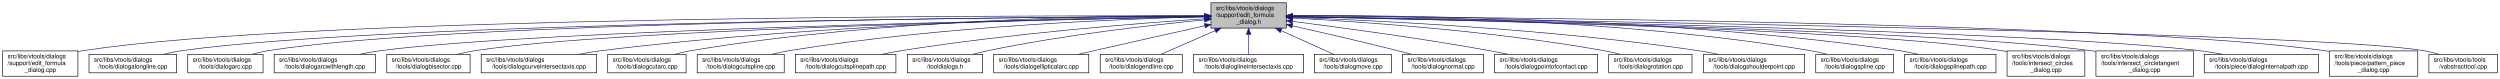
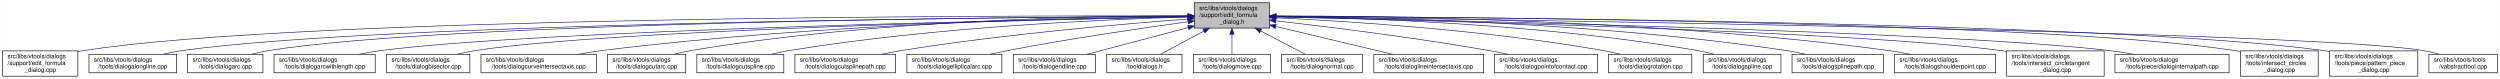
- <svg xmlns="http://www.w3.org/2000/svg" xmlns:xlink="http://www.w3.org/1999/xlink" width="4051pt" height="128pt" viewBox="0.00 0.00 4050.50 128.00">
+ <svg xmlns="http://www.w3.org/2000/svg" xmlns:xlink="http://www.w3.org/1999/xlink" width="4053pt" height="128pt" viewBox="0.00 0.00 4052.50 128.00">
  <g id="graph0" class="graph" transform="scale(1 1) rotate(0) translate(4 124)">
-     <polygon fill="white" stroke="transparent" points="-4,4 -4,-124 4046.5,-124 4046.5,4 -4,4" />
+     <polygon fill="white" stroke="transparent" points="-4,4 -4,-124 4048.5,-124 4048.5,4 -4,4" />
    <g id="node1" class="node">
      <g id="a_node1">
        <a xlink:title=" ">
-           <polygon fill="#bfbfbf" stroke="black" points="1958,-78.5 1958,-119.5 2080,-119.5 2080,-78.5 1958,-78.5" />
-           <text text-anchor="start" x="1966" y="-107.5" font-family="Helvetica,sans-Serif" font-size="10.00">src/libs/vtools/dialogs</text>
-           <text text-anchor="start" x="1966" y="-96.5" font-family="Helvetica,sans-Serif" font-size="10.00">/support/edit_formula</text>
-           <text text-anchor="middle" x="2019" y="-85.5" font-family="Helvetica,sans-Serif" font-size="10.00">_dialog.h</text>
+           <polygon fill="#bfbfbf" stroke="black" points="1932,-78.5 1932,-119.5 2054,-119.5 2054,-78.5 1932,-78.5" />
+           <text text-anchor="start" x="1940" y="-107.5" font-family="Helvetica,sans-Serif" font-size="10.00">src/libs/vtools/dialogs</text>
+           <text text-anchor="start" x="1940" y="-96.5" font-family="Helvetica,sans-Serif" font-size="10.00">/support/edit_formula</text>
+           <text text-anchor="middle" x="1993" y="-85.5" font-family="Helvetica,sans-Serif" font-size="10.00">_dialog.h</text>
        </a>
      </g>
    </g>
    <g id="node2" class="node">
      <g id="a_node2">
        <a xlink:href="../../d7/d8d/edit__formula__dialog_8cpp.html" target="_top" xlink:title=" ">
          <polygon fill="white" stroke="black" points="0,-0.5 0,-41.5 122,-41.5 122,-0.5 0,-0.5" />
          <text text-anchor="start" x="8" y="-29.5" font-family="Helvetica,sans-Serif" font-size="10.00">src/libs/vtools/dialogs</text>
          <text text-anchor="start" x="8" y="-18.5" font-family="Helvetica,sans-Serif" font-size="10.00">/support/edit_formula</text>
          <text text-anchor="middle" x="61" y="-7.5" font-family="Helvetica,sans-Serif" font-size="10.00">_dialog.cpp</text>
        </a>
      </g>
    </g>
    <g id="edge1" class="edge">
-       <path fill="none" stroke="midnightblue" d="M1947.44,-98.25C1647.55,-98.94 490.88,-97.85 131,-42 128.13,-41.55 125.21,-41.03 122.27,-40.44" />
-       <polygon fill="midnightblue" stroke="midnightblue" points="1947.76,-101.75 1957.75,-98.23 1947.74,-94.75 1947.76,-101.75" />
+       <path fill="none" stroke="midnightblue" d="M1921.44,-98.22C1624.13,-98.75 485.52,-97.1 131,-42 128.13,-41.55 125.21,-41.03 122.27,-40.44" />
+       <polygon fill="midnightblue" stroke="midnightblue" points="1921.66,-101.72 1931.66,-98.2 1921.65,-94.72 1921.66,-101.72" />
    </g>
    <g id="node3" class="node">
      <g id="a_node3">
        <a xlink:href="../../d6/d5d/dialogalongline_8cpp.html" target="_top" xlink:title=" ">
          <polygon fill="white" stroke="black" points="140,-6 140,-36 282,-36 282,-6 140,-6" />
          <text text-anchor="start" x="148" y="-24" font-family="Helvetica,sans-Serif" font-size="10.00">src/libs/vtools/dialogs</text>
          <text text-anchor="middle" x="211" y="-13" font-family="Helvetica,sans-Serif" font-size="10.00">/tools/dialogalongline.cpp</text>
        </a>
      </g>
    </g>
    <g id="edge2" class="edge">
-       <path fill="none" stroke="midnightblue" d="M1947.53,-97.71C1664.11,-96.24 618.78,-87.75 291,-42 280.93,-40.59 270.3,-38.43 260.18,-36.04" />
-       <polygon fill="midnightblue" stroke="midnightblue" points="1947.67,-101.21 1957.69,-97.76 1947.7,-94.21 1947.67,-101.21" />
+       <path fill="none" stroke="midnightblue" d="M1921.67,-97.67C1641.15,-96.05 613.48,-87.09 291,-42 280.93,-40.59 270.3,-38.43 260.18,-36.03" />
+       <polygon fill="midnightblue" stroke="midnightblue" points="1921.7,-101.17 1931.72,-97.72 1921.74,-94.17 1921.7,-101.17" />
    </g>
    <g id="node4" class="node">
      <g id="a_node4">
        <a xlink:href="../../d1/d37/dialogarc_8cpp.html" target="_top" xlink:title=" ">
          <polygon fill="white" stroke="black" points="300,-6 300,-36 422,-36 422,-6 300,-6" />
          <text text-anchor="start" x="308" y="-24" font-family="Helvetica,sans-Serif" font-size="10.00">src/libs/vtools/dialogs</text>
          <text text-anchor="middle" x="361" y="-13" font-family="Helvetica,sans-Serif" font-size="10.00">/tools/dialogarc.cpp</text>
        </a>
      </g>
    </g>
    <g id="edge3" class="edge">
-       <path fill="none" stroke="midnightblue" d="M1947.98,-97.79C1679.89,-96.62 729.45,-89.18 431,-42 422.14,-40.6 412.8,-38.44 403.95,-36.04" />
-       <polygon fill="midnightblue" stroke="midnightblue" points="1947.97,-101.29 1957.98,-97.83 1948,-94.29 1947.97,-101.29" />
+       <path fill="none" stroke="midnightblue" d="M1921.41,-97.73C1655.36,-96.39 723.91,-88.39 431,-42 422.14,-40.6 412.81,-38.43 403.95,-36.04" />
+       <polygon fill="midnightblue" stroke="midnightblue" points="1921.7,-101.24 1931.71,-97.78 1921.73,-94.24 1921.7,-101.24" />
    </g>
    <g id="node5" class="node">
      <g id="a_node5">
        <a xlink:href="../../d2/d29/dialogarcwithlength_8cpp.html" target="_top" xlink:title=" ">
          <polygon fill="white" stroke="black" points="440,-6 440,-36 604,-36 604,-6 440,-6" />
          <text text-anchor="start" x="448" y="-24" font-family="Helvetica,sans-Serif" font-size="10.00">src/libs/vtools/dialogs</text>
          <text text-anchor="middle" x="522" y="-13" font-family="Helvetica,sans-Serif" font-size="10.00">/tools/dialogarcwithlength.cpp</text>
        </a>
      </g>
    </g>
    <g id="edge4" class="edge">
-       <path fill="none" stroke="midnightblue" d="M1947.27,-96.82C1698.7,-92.46 875.15,-75.76 613,-42 601.77,-40.55 589.88,-38.4 578.52,-36.04" />
-       <polygon fill="midnightblue" stroke="midnightblue" points="1947.56,-100.32 1957.62,-97 1947.68,-93.32 1947.56,-100.32" />
+       <path fill="none" stroke="midnightblue" d="M1921.76,-96.76C1676.79,-92.26 870,-75.19 613,-42 601.77,-40.55 589.88,-38.4 578.52,-36.03" />
+       <polygon fill="midnightblue" stroke="midnightblue" points="1921.9,-100.27 1931.97,-96.95 1922.03,-93.27 1921.9,-100.27" />
    </g>
    <g id="node6" class="node">
      <g id="a_node6">
        <a xlink:href="../../da/dfa/dialogbisector_8cpp.html" target="_top" xlink:title=" ">
          <polygon fill="white" stroke="black" points="622.5,-6 622.5,-36 757.5,-36 757.5,-6 622.5,-6" />
          <text text-anchor="start" x="630.5" y="-24" font-family="Helvetica,sans-Serif" font-size="10.00">src/libs/vtools/dialogs</text>
          <text text-anchor="middle" x="690" y="-13" font-family="Helvetica,sans-Serif" font-size="10.00">/tools/dialogbisector.cpp</text>
        </a>
      </g>
    </g>
    <g id="edge5" class="edge">
-       <path fill="none" stroke="midnightblue" d="M1947.36,-96.8C1716.91,-92.63 996.3,-77.04 766,-42 756.56,-40.56 746.6,-38.42 737.11,-36.06" />
-       <polygon fill="midnightblue" stroke="midnightblue" points="1947.58,-100.3 1957.64,-96.98 1947.7,-93.31 1947.58,-100.3" />
+       <path fill="none" stroke="midnightblue" d="M1921.68,-96.73C1694.74,-92.37 991.13,-76.36 766,-42 756.56,-40.56 746.6,-38.41 737.11,-36.05" />
+       <polygon fill="midnightblue" stroke="midnightblue" points="1921.73,-100.23 1931.8,-96.92 1921.87,-93.23 1921.73,-100.23" />
    </g>
    <g id="node7" class="node">
      <g id="a_node7">
        <a xlink:href="../../dd/d39/dialogcurveintersectaxis_8cpp.html" target="_top" xlink:title=" ">
          <polygon fill="white" stroke="black" points="775.5,-6 775.5,-36 962.5,-36 962.5,-6 775.5,-6" />
          <text text-anchor="start" x="783.5" y="-24" font-family="Helvetica,sans-Serif" font-size="10.00">src/libs/vtools/dialogs</text>
          <text text-anchor="middle" x="869" y="-13" font-family="Helvetica,sans-Serif" font-size="10.00">/tools/dialogcurveintersectaxis.cpp</text>
        </a>
      </g>
    </g>
    <g id="edge6" class="edge">
-       <path fill="none" stroke="midnightblue" d="M1947.84,-97.63C1778.12,-96 1336.47,-87.37 971,-42 958.73,-40.48 945.73,-38.34 933.26,-36.02" />
-       <polygon fill="midnightblue" stroke="midnightblue" points="1947.87,-101.13 1957.9,-97.72 1947.93,-94.13 1947.87,-101.13" />
+       <path fill="none" stroke="midnightblue" d="M1921.84,-97.49C1755.06,-95.57 1326.14,-86.33 971,-42 958.73,-40.47 945.73,-38.33 933.26,-36.01" />
+       <polygon fill="midnightblue" stroke="midnightblue" points="1921.93,-101 1931.97,-97.61 1922.01,-94 1921.93,-101" />
    </g>
    <g id="node8" class="node">
      <g id="a_node8">
        <a xlink:href="../../d9/d90/dialogcutarc_8cpp.html" target="_top" xlink:title=" ">
          <polygon fill="white" stroke="black" points="980.5,-6 980.5,-36 1107.5,-36 1107.5,-6 980.5,-6" />
          <text text-anchor="start" x="988.5" y="-24" font-family="Helvetica,sans-Serif" font-size="10.00">src/libs/vtools/dialogs</text>
          <text text-anchor="middle" x="1044" y="-13" font-family="Helvetica,sans-Serif" font-size="10.00">/tools/dialogcutarc.cpp</text>
        </a>
      </g>
    </g>
    <g id="edge7" class="edge">
-       <path fill="none" stroke="midnightblue" d="M1947.78,-98.61C1794.51,-98.84 1422.44,-93.48 1116,-42 1107.17,-40.52 1097.87,-38.38 1089,-36.05" />
-       <polygon fill="midnightblue" stroke="midnightblue" points="1948.01,-102.11 1958,-98.59 1947.99,-95.11 1948.01,-102.11" />
+       <path fill="none" stroke="midnightblue" d="M1921.89,-98.43C1771.85,-98.24 1412.32,-92.06 1116,-42 1107.17,-40.51 1097.87,-38.37 1089,-36.04" />
+       <polygon fill="midnightblue" stroke="midnightblue" points="1921.89,-101.93 1931.9,-98.43 1921.9,-94.93 1921.89,-101.93" />
    </g>
    <g id="node9" class="node">
      <g id="a_node9">
        <a xlink:href="../../d3/d2e/dialogcutspline_8cpp.html" target="_top" xlink:title=" ">
          <polygon fill="white" stroke="black" points="1125.5,-6 1125.5,-36 1266.5,-36 1266.5,-6 1125.5,-6" />
          <text text-anchor="start" x="1133.5" y="-24" font-family="Helvetica,sans-Serif" font-size="10.00">src/libs/vtools/dialogs</text>
          <text text-anchor="middle" x="1196" y="-13" font-family="Helvetica,sans-Serif" font-size="10.00">/tools/dialogcutspline.cpp</text>
        </a>
      </g>
    </g>
    <g id="edge8" class="edge">
-       <path fill="none" stroke="midnightblue" d="M1947.76,-96.73C1814.72,-93.44 1519.84,-81.9 1275,-42 1265.5,-40.45 1255.48,-38.32 1245.88,-36.01" />
-       <polygon fill="midnightblue" stroke="midnightblue" points="1947.74,-100.23 1957.82,-96.97 1947.91,-93.23 1947.74,-100.23" />
+       <path fill="none" stroke="midnightblue" d="M1921.39,-96.44C1791.68,-92.73 1509.54,-80.55 1275,-42 1265.65,-40.46 1255.78,-38.36 1246.3,-36.09" />
+       <polygon fill="midnightblue" stroke="midnightblue" points="1921.49,-99.95 1931.59,-96.72 1921.69,-92.95 1921.49,-99.95" />
    </g>
    <g id="node10" class="node">
      <g id="a_node10">
        <a xlink:href="../../df/d30/dialogcutsplinepath_8cpp.html" target="_top" xlink:title=" ">
          <polygon fill="white" stroke="black" points="1284.5,-6 1284.5,-36 1447.5,-36 1447.5,-6 1284.5,-6" />
          <text text-anchor="start" x="1292.5" y="-24" font-family="Helvetica,sans-Serif" font-size="10.00">src/libs/vtools/dialogs</text>
          <text text-anchor="middle" x="1366" y="-13" font-family="Helvetica,sans-Serif" font-size="10.00">/tools/dialogcutsplinepath.cpp</text>
        </a>
      </g>
    </g>
    <g id="edge9" class="edge">
-       <path fill="none" stroke="midnightblue" d="M1947.96,-93.6C1841,-86.37 1632.42,-69.92 1457,-42 1446.62,-40.35 1435.64,-38.24 1425.04,-36.03" />
-       <polygon fill="midnightblue" stroke="midnightblue" points="1947.78,-97.09 1957.99,-94.27 1948.25,-90.11 1947.78,-97.09" />
+       <path fill="none" stroke="midnightblue" d="M1921.63,-93.11C1818.59,-85.46 1622.37,-68.72 1457,-42 1446.78,-40.35 1435.98,-38.27 1425.54,-36.09" />
+       <polygon fill="midnightblue" stroke="midnightblue" points="1921.38,-96.6 1931.61,-93.84 1921.9,-89.62 1921.38,-96.6" />
    </g>
    <g id="node11" class="node">
      <g id="a_node11">
-         <a xlink:href="../../df/ded/tooldialogs_8h.html" target="_top" xlink:title=" ">
-           <polygon fill="white" stroke="black" points="1466,-6 1466,-36 1588,-36 1588,-6 1466,-6" />
+         <a xlink:href="../../d9/d68/dialogellipticalarc_8cpp.html" target="_top" xlink:title=" ">
+           <polygon fill="white" stroke="black" points="1466,-6 1466,-36 1620,-36 1620,-6 1466,-6" />
          <text text-anchor="start" x="1474" y="-24" font-family="Helvetica,sans-Serif" font-size="10.00">src/libs/vtools/dialogs</text>
-           <text text-anchor="middle" x="1527" y="-13" font-family="Helvetica,sans-Serif" font-size="10.00">/tooldialogs.h</text>
+           <text text-anchor="middle" x="1543" y="-13" font-family="Helvetica,sans-Serif" font-size="10.00">/tools/dialogellipticalarc.cpp</text>
        </a>
      </g>
    </g>
    <g id="edge10" class="edge">
-       <path fill="none" stroke="midnightblue" d="M1947.75,-91.76C1863.42,-83.63 1719.03,-67.39 1597,-42 1589.08,-40.35 1580.75,-38.28 1572.7,-36.09" />
-       <polygon fill="midnightblue" stroke="midnightblue" points="1947.44,-95.24 1957.73,-92.71 1948.11,-88.27 1947.44,-95.24" />
+       <path fill="none" stroke="midnightblue" d="M1921.81,-88.68C1848.24,-78.66 1730.18,-61.52 1629,-42 1619.82,-40.23 1610.13,-38.17 1600.7,-36.05" />
+       <polygon fill="midnightblue" stroke="midnightblue" points="1921.51,-92.17 1931.89,-90.04 1922.45,-85.23 1921.51,-92.17" />
    </g>
    <g id="node12" class="node">
      <g id="a_node12">
-         <a xlink:href="../../d9/d68/dialogellipticalarc_8cpp.html" target="_top" xlink:title=" ">
-           <polygon fill="white" stroke="black" points="1606,-6 1606,-36 1760,-36 1760,-6 1606,-6" />
-           <text text-anchor="start" x="1614" y="-24" font-family="Helvetica,sans-Serif" font-size="10.00">src/libs/vtools/dialogs</text>
-           <text text-anchor="middle" x="1683" y="-13" font-family="Helvetica,sans-Serif" font-size="10.00">/tools/dialogellipticalarc.cpp</text>
+         <a xlink:href="../../d3/d15/dialogendline_8cpp.html" target="_top" xlink:title=" ">
+           <polygon fill="white" stroke="black" points="1638.5,-6 1638.5,-36 1771.5,-36 1771.5,-6 1638.5,-6" />
+           <text text-anchor="start" x="1646.5" y="-24" font-family="Helvetica,sans-Serif" font-size="10.00">src/libs/vtools/dialogs</text>
+           <text text-anchor="middle" x="1705" y="-13" font-family="Helvetica,sans-Serif" font-size="10.00">/tools/dialogendline.cpp</text>
        </a>
      </g>
    </g>
    <g id="edge11" class="edge">
-       <path fill="none" stroke="midnightblue" d="M1947.77,-82.21C1897.73,-71.07 1829.24,-55.75 1769,-42 1760.63,-40.09 1751.81,-38.06 1743.13,-36.05" />
-       <polygon fill="midnightblue" stroke="midnightblue" points="1947.32,-85.69 1957.84,-84.45 1948.84,-78.86 1947.32,-85.69" />
+       <path fill="none" stroke="midnightblue" d="M1922.02,-79.27C1871.37,-65.9 1804.34,-48.21 1758.24,-36.05" />
+       <polygon fill="midnightblue" stroke="midnightblue" points="1921.36,-82.71 1931.92,-81.88 1923.15,-75.95 1921.36,-82.71" />
    </g>
    <g id="node13" class="node">
      <g id="a_node13">
-         <a xlink:href="../../d3/d15/dialogendline_8cpp.html" target="_top" xlink:title=" ">
-           <polygon fill="white" stroke="black" points="1778.5,-6 1778.5,-36 1911.5,-36 1911.5,-6 1778.5,-6" />
-           <text text-anchor="start" x="1786.5" y="-24" font-family="Helvetica,sans-Serif" font-size="10.00">src/libs/vtools/dialogs</text>
-           <text text-anchor="middle" x="1845" y="-13" font-family="Helvetica,sans-Serif" font-size="10.00">/tools/dialogendline.cpp</text>
+         <a xlink:href="../../df/ded/tooldialogs_8h.html" target="_top" xlink:title=" ">
+           <polygon fill="white" stroke="black" points="1790,-6 1790,-36 1912,-36 1912,-6 1790,-6" />
+           <text text-anchor="start" x="1798" y="-24" font-family="Helvetica,sans-Serif" font-size="10.00">src/libs/vtools/dialogs</text>
+           <text text-anchor="middle" x="1851" y="-13" font-family="Helvetica,sans-Serif" font-size="10.00">/tooldialogs.h</text>
        </a>
      </g>
    </g>
    <g id="edge12" class="edge">
-       <path fill="none" stroke="midnightblue" d="M1964.7,-74.28C1936.02,-61.76 1901.79,-46.81 1877.3,-36.11" />
-       <polygon fill="midnightblue" stroke="midnightblue" points="1963.63,-77.63 1974.19,-78.43 1966.43,-71.22 1963.63,-77.63" />
+       <path fill="none" stroke="midnightblue" d="M1947.49,-73.64C1924.42,-61.3 1897.21,-46.73 1877.58,-36.23" />
+       <polygon fill="midnightblue" stroke="midnightblue" points="1945.96,-76.8 1956.43,-78.43 1949.27,-70.62 1945.96,-76.8" />
    </g>
    <g id="node14" class="node">
      <g id="a_node14">
-         <a xlink:href="../../de/d3c/dialoglineintersectaxis_8cpp.html" target="_top" xlink:title=" ">
-           <polygon fill="white" stroke="black" points="1930,-6 1930,-36 2108,-36 2108,-6 1930,-6" />
-           <text text-anchor="start" x="1938" y="-24" font-family="Helvetica,sans-Serif" font-size="10.00">src/libs/vtools/dialogs</text>
-           <text text-anchor="middle" x="2019" y="-13" font-family="Helvetica,sans-Serif" font-size="10.00">/tools/dialoglineintersectaxis.cpp</text>
+         <a xlink:href="../../d2/d51/dialogmove_8cpp.html" target="_top" xlink:title=" ">
+           <polygon fill="white" stroke="black" points="1930.5,-6 1930.5,-36 2055.5,-36 2055.5,-6 1930.5,-6" />
+           <text text-anchor="start" x="1938.5" y="-24" font-family="Helvetica,sans-Serif" font-size="10.00">src/libs/vtools/dialogs</text>
+           <text text-anchor="middle" x="1993" y="-13" font-family="Helvetica,sans-Serif" font-size="10.00">/tools/dialogmove.cpp</text>
        </a>
      </g>
    </g>
    <g id="edge13" class="edge">
-       <path fill="none" stroke="midnightblue" d="M2019,-68.28C2019,-57.25 2019,-45.25 2019,-36.23" />
-       <polygon fill="midnightblue" stroke="midnightblue" points="2015.5,-68.43 2019,-78.43 2022.5,-68.43 2015.5,-68.43" />
+       <path fill="none" stroke="midnightblue" d="M1993,-68.28C1993,-57.25 1993,-45.25 1993,-36.23" />
+       <polygon fill="midnightblue" stroke="midnightblue" points="1989.5,-68.43 1993,-78.43 1996.5,-68.43 1989.5,-68.43" />
    </g>
    <g id="node15" class="node">
      <g id="a_node15">
-         <a xlink:href="../../d2/d51/dialogmove_8cpp.html" target="_top" xlink:title=" ">
-           <polygon fill="white" stroke="black" points="2125.5,-6 2125.5,-36 2250.5,-36 2250.5,-6 2125.5,-6" />
-           <text text-anchor="start" x="2133.5" y="-24" font-family="Helvetica,sans-Serif" font-size="10.00">src/libs/vtools/dialogs</text>
-           <text text-anchor="middle" x="2188" y="-13" font-family="Helvetica,sans-Serif" font-size="10.00">/tools/dialogmove.cpp</text>
+         <a xlink:href="../../da/df4/dialognormal_8cpp.html" target="_top" xlink:title=" ">
+           <polygon fill="white" stroke="black" points="2073.5,-6 2073.5,-36 2204.5,-36 2204.5,-6 2073.5,-6" />
+           <text text-anchor="start" x="2081.5" y="-24" font-family="Helvetica,sans-Serif" font-size="10.00">src/libs/vtools/dialogs</text>
+           <text text-anchor="middle" x="2139" y="-13" font-family="Helvetica,sans-Serif" font-size="10.00">/tools/dialognormal.cpp</text>
        </a>
      </g>
    </g>
    <g id="edge14" class="edge">
-       <path fill="none" stroke="midnightblue" d="M2071.74,-74.28C2099.6,-61.76 2132.84,-46.81 2156.63,-36.11" />
-       <polygon fill="midnightblue" stroke="midnightblue" points="2070.21,-71.13 2062.52,-78.43 2073.08,-77.52 2070.21,-71.13" />
+       <path fill="none" stroke="midnightblue" d="M2039.48,-73.81C2063.26,-61.43 2091.4,-46.78 2111.67,-36.23" />
+       <polygon fill="midnightblue" stroke="midnightblue" points="2037.85,-70.71 2030.6,-78.43 2041.08,-76.92 2037.85,-70.71" />
    </g>
    <g id="node16" class="node">
      <g id="a_node16">
-         <a xlink:href="../../da/df4/dialognormal_8cpp.html" target="_top" xlink:title=" ">
-           <polygon fill="white" stroke="black" points="2268.5,-6 2268.5,-36 2399.5,-36 2399.5,-6 2268.5,-6" />
-           <text text-anchor="start" x="2276.5" y="-24" font-family="Helvetica,sans-Serif" font-size="10.00">src/libs/vtools/dialogs</text>
-           <text text-anchor="middle" x="2334" y="-13" font-family="Helvetica,sans-Serif" font-size="10.00">/tools/dialognormal.cpp</text>
+         <a xlink:href="../../de/d3c/dialoglineintersectaxis_8cpp.html" target="_top" xlink:title=" ">
+           <polygon fill="white" stroke="black" points="2223,-6 2223,-36 2401,-36 2401,-6 2223,-6" />
+           <text text-anchor="start" x="2231" y="-24" font-family="Helvetica,sans-Serif" font-size="10.00">src/libs/vtools/dialogs</text>
+           <text text-anchor="middle" x="2312" y="-13" font-family="Helvetica,sans-Serif" font-size="10.00">/tools/dialoglineintersectaxis.cpp</text>
        </a>
      </g>
    </g>
    <g id="edge15" class="edge">
-       <path fill="none" stroke="midnightblue" d="M2090.05,-82.19C2138.13,-71.32 2203.02,-56.32 2260,-42 2267.49,-40.12 2275.38,-38.06 2283.11,-36.01" />
-       <polygon fill="midnightblue" stroke="midnightblue" points="2089.04,-78.83 2080.06,-84.44 2090.58,-85.66 2089.04,-78.83" />
+       <path fill="none" stroke="midnightblue" d="M2064.13,-81.05C2121.04,-67.5 2199.87,-48.71 2253.23,-36" />
+       <polygon fill="midnightblue" stroke="midnightblue" points="2063.05,-77.71 2054.13,-83.44 2064.67,-84.52 2063.05,-77.71" />
    </g>
    <g id="node17" class="node">
      <g id="a_node17">
        <a xlink:href="../../d9/df4/dialogpointofcontact_8cpp.html" target="_top" xlink:title=" ">
-           <polygon fill="white" stroke="black" points="2417.5,-6 2417.5,-36 2584.5,-36 2584.5,-6 2417.5,-6" />
-           <text text-anchor="start" x="2425.5" y="-24" font-family="Helvetica,sans-Serif" font-size="10.00">src/libs/vtools/dialogs</text>
-           <text text-anchor="middle" x="2501" y="-13" font-family="Helvetica,sans-Serif" font-size="10.00">/tools/dialogpointofcontact.cpp</text>
+           <polygon fill="white" stroke="black" points="2418.5,-6 2418.5,-36 2585.5,-36 2585.5,-6 2418.5,-6" />
+           <text text-anchor="start" x="2426.5" y="-24" font-family="Helvetica,sans-Serif" font-size="10.00">src/libs/vtools/dialogs</text>
+           <text text-anchor="middle" x="2502" y="-13" font-family="Helvetica,sans-Serif" font-size="10.00">/tools/dialogpointofcontact.cpp</text>
        </a>
      </g>
    </g>
    <g id="edge16" class="edge">
-       <path fill="none" stroke="midnightblue" d="M2090.26,-89.32C2168.63,-79.41 2298.19,-61.97 2409,-42 2418.81,-40.23 2429.17,-38.17 2439.26,-36.06" />
-       <polygon fill="midnightblue" stroke="midnightblue" points="2089.5,-85.89 2080.01,-90.61 2090.37,-92.83 2089.5,-85.89" />
+       <path fill="none" stroke="midnightblue" d="M2064.11,-90.22C2147.33,-80.7 2289.14,-63.22 2410,-42 2419.98,-40.25 2430.52,-38.17 2440.77,-36.03" />
+       <polygon fill="midnightblue" stroke="midnightblue" points="2063.55,-86.76 2054.01,-91.37 2064.34,-93.71 2063.55,-86.76" />
    </g>
    <g id="node18" class="node">
      <g id="a_node18">
        <a xlink:href="../../dc/d64/dialogrotation_8cpp.html" target="_top" xlink:title=" ">
-           <polygon fill="white" stroke="black" points="2602.5,-6 2602.5,-36 2737.5,-36 2737.5,-6 2602.5,-6" />
-           <text text-anchor="start" x="2610.5" y="-24" font-family="Helvetica,sans-Serif" font-size="10.00">src/libs/vtools/dialogs</text>
-           <text text-anchor="middle" x="2670" y="-13" font-family="Helvetica,sans-Serif" font-size="10.00">/tools/dialogrotation.cpp</text>
+           <polygon fill="white" stroke="black" points="2603.5,-6 2603.5,-36 2738.5,-36 2738.5,-6 2603.5,-6" />
+           <text text-anchor="start" x="2611.5" y="-24" font-family="Helvetica,sans-Serif" font-size="10.00">src/libs/vtools/dialogs</text>
+           <text text-anchor="middle" x="2671" y="-13" font-family="Helvetica,sans-Serif" font-size="10.00">/tools/dialogrotation.cpp</text>
        </a>
      </g>
    </g>
    <g id="edge17" class="edge">
-       <path fill="none" stroke="midnightblue" d="M2090.53,-94.72C2199.77,-88.89 2414.43,-74.16 2594,-42 2602.86,-40.41 2612.21,-38.31 2621.2,-36.07" />
-       <polygon fill="midnightblue" stroke="midnightblue" points="2090.09,-91.24 2080.29,-95.26 2090.46,-98.23 2090.09,-91.24" />
+       <path fill="none" stroke="midnightblue" d="M2064.38,-95.16C2177.61,-89.81 2405.06,-75.59 2595,-42 2604,-40.41 2613.5,-38.28 2622.61,-36" />
+       <polygon fill="midnightblue" stroke="midnightblue" points="2063.94,-91.68 2054.11,-95.64 2064.26,-98.67 2063.94,-91.68" />
    </g>
    <g id="node19" class="node">
      <g id="a_node19">
-         <a xlink:href="../../d3/d23/dialogshoulderpoint_8cpp.html" target="_top" xlink:title=" ">
-           <polygon fill="white" stroke="black" points="2756,-6 2756,-36 2920,-36 2920,-6 2756,-6" />
-           <text text-anchor="start" x="2764" y="-24" font-family="Helvetica,sans-Serif" font-size="10.00">src/libs/vtools/dialogs</text>
-           <text text-anchor="middle" x="2838" y="-13" font-family="Helvetica,sans-Serif" font-size="10.00">/tools/dialogshoulderpoint.cpp</text>
+         <a xlink:href="../../df/de5/dialogspline_8cpp.html" target="_top" xlink:title=" ">
+           <polygon fill="white" stroke="black" points="2757,-6 2757,-36 2883,-36 2883,-6 2757,-6" />
+           <text text-anchor="start" x="2765" y="-24" font-family="Helvetica,sans-Serif" font-size="10.00">src/libs/vtools/dialogs</text>
+           <text text-anchor="middle" x="2820" y="-13" font-family="Helvetica,sans-Serif" font-size="10.00">/tools/dialogspline.cpp</text>
        </a>
      </g>
    </g>
    <g id="edge18" class="edge">
-       <path fill="none" stroke="midnightblue" d="M2090.49,-95.81C2221.36,-91.07 2508,-77.28 2747,-42 2757.72,-40.42 2769.06,-38.29 2779.97,-36.02" />
-       <polygon fill="midnightblue" stroke="midnightblue" points="2090.07,-92.32 2080.2,-96.18 2090.32,-99.32 2090.07,-92.32" />
+       <path fill="none" stroke="midnightblue" d="M2064.36,-97.37C2199.01,-95.16 2499.39,-85.31 2748,-42 2756.69,-40.49 2765.84,-38.36 2774.6,-36.07" />
+       <polygon fill="midnightblue" stroke="midnightblue" points="2064.12,-93.87 2054.18,-97.53 2064.23,-100.87 2064.12,-93.87" />
    </g>
    <g id="node20" class="node">
      <g id="a_node20">
-         <a xlink:href="../../df/de5/dialogspline_8cpp.html" target="_top" xlink:title=" ">
-           <polygon fill="white" stroke="black" points="2938,-6 2938,-36 3064,-36 3064,-6 2938,-6" />
-           <text text-anchor="start" x="2946" y="-24" font-family="Helvetica,sans-Serif" font-size="10.00">src/libs/vtools/dialogs</text>
-           <text text-anchor="middle" x="3001" y="-13" font-family="Helvetica,sans-Serif" font-size="10.00">/tools/dialogspline.cpp</text>
+         <a xlink:href="../../dc/dc2/dialogsplinepath_8cpp.html" target="_top" xlink:title=" ">
+           <polygon fill="white" stroke="black" points="2901,-6 2901,-36 3049,-36 3049,-6 2901,-6" />
+           <text text-anchor="start" x="2909" y="-24" font-family="Helvetica,sans-Serif" font-size="10.00">src/libs/vtools/dialogs</text>
+           <text text-anchor="middle" x="2975" y="-13" font-family="Helvetica,sans-Serif" font-size="10.00">/tools/dialogsplinepath.cpp</text>
        </a>
      </g>
    </g>
    <g id="edge19" class="edge">
-       <path fill="none" stroke="midnightblue" d="M2090.48,-98.66C2244.76,-98.99 2619.99,-93.84 2929,-42 2937.83,-40.52 2947.13,-38.38 2956,-36.05" />
-       <polygon fill="midnightblue" stroke="midnightblue" points="2090.21,-95.16 2080.2,-98.63 2090.19,-102.16 2090.21,-95.16" />
+       <path fill="none" stroke="midnightblue" d="M2064.34,-97.76C2217.03,-96.34 2586.46,-87.97 2892,-42 2901.97,-40.5 2912.5,-38.39 2922.58,-36.09" />
+       <polygon fill="midnightblue" stroke="midnightblue" points="2064.13,-94.27 2054.16,-97.85 2064.19,-101.27 2064.13,-94.27" />
    </g>
    <g id="node21" class="node">
      <g id="a_node21">
-         <a xlink:href="../../dc/dc2/dialogsplinepath_8cpp.html" target="_top" xlink:title=" ">
-           <polygon fill="white" stroke="black" points="3082,-6 3082,-36 3230,-36 3230,-6 3082,-6" />
-           <text text-anchor="start" x="3090" y="-24" font-family="Helvetica,sans-Serif" font-size="10.00">src/libs/vtools/dialogs</text>
-           <text text-anchor="middle" x="3156" y="-13" font-family="Helvetica,sans-Serif" font-size="10.00">/tools/dialogsplinepath.cpp</text>
+         <a xlink:href="../../d3/d23/dialogshoulderpoint_8cpp.html" target="_top" xlink:title=" ">
+           <polygon fill="white" stroke="black" points="3067,-6 3067,-36 3231,-36 3231,-6 3067,-6" />
+           <text text-anchor="start" x="3075" y="-24" font-family="Helvetica,sans-Serif" font-size="10.00">src/libs/vtools/dialogs</text>
+           <text text-anchor="middle" x="3149" y="-13" font-family="Helvetica,sans-Serif" font-size="10.00">/tools/dialogshoulderpoint.cpp</text>
        </a>
      </g>
    </g>
    <g id="edge20" class="edge">
-       <path fill="none" stroke="midnightblue" d="M2090.4,-98.7C2261.16,-99.4 2706.28,-95.46 3073,-42 3083.12,-40.52 3093.81,-38.39 3104.04,-36.06" />
-       <polygon fill="midnightblue" stroke="midnightblue" points="2090.29,-95.2 2080.28,-98.65 2090.26,-102.2 2090.29,-95.2" />
+       <path fill="none" stroke="midnightblue" d="M2064.45,-98.27C2236.38,-98.04 2686.47,-92.25 3058,-42 3069.06,-40.5 3080.77,-38.36 3091.97,-36.03" />
+       <polygon fill="midnightblue" stroke="midnightblue" points="2064.26,-94.77 2054.26,-98.28 2064.26,-101.77 2064.26,-94.77" />
    </g>
    <g id="node22" class="node">
      <g id="a_node22">
-         <a xlink:href="../../d5/de8/intersect__circles__dialog_8cpp.html" target="_top" xlink:title=" ">
-           <polygon fill="white" stroke="black" points="3248,-0.5 3248,-41.5 3374,-41.5 3374,-0.5 3248,-0.5" />
-           <text text-anchor="start" x="3256" y="-29.5" font-family="Helvetica,sans-Serif" font-size="10.00">src/libs/vtools/dialogs</text>
-           <text text-anchor="start" x="3256" y="-18.5" font-family="Helvetica,sans-Serif" font-size="10.00">/tools/intersect_circles</text>
-           <text text-anchor="middle" x="3311" y="-7.5" font-family="Helvetica,sans-Serif" font-size="10.00">_dialog.cpp</text>
+         <a xlink:href="../../d5/d5a/intersect__circletangent__dialog_8cpp.html" target="_top" xlink:title=" ">
+           <polygon fill="white" stroke="black" points="3249,-0.5 3249,-41.5 3407,-41.5 3407,-0.5 3249,-0.5" />
+           <text text-anchor="start" x="3257" y="-29.5" font-family="Helvetica,sans-Serif" font-size="10.00">src/libs/vtools/dialogs</text>
+           <text text-anchor="start" x="3257" y="-18.5" font-family="Helvetica,sans-Serif" font-size="10.00">/tools/intersect_circletangent</text>
+           <text text-anchor="middle" x="3328" y="-7.5" font-family="Helvetica,sans-Serif" font-size="10.00">_dialog.cpp</text>
        </a>
      </g>
    </g>
    <g id="edge21" class="edge">
-       <path fill="none" stroke="midnightblue" d="M2090.33,-96.83C2316.44,-92.8 3015.53,-77.7 3239,-42 3241.95,-41.53 3244.94,-40.98 3247.96,-40.37" />
-       <polygon fill="midnightblue" stroke="midnightblue" points="2090.18,-93.33 2080.24,-97.01 2090.3,-100.33 2090.18,-93.33" />
+       <path fill="none" stroke="midnightblue" d="M2064.25,-96.47C2293.46,-91.3 3010.24,-73.01 3240,-42 3242.95,-41.6 3245.95,-41.15 3248.97,-40.66" />
+       <polygon fill="midnightblue" stroke="midnightblue" points="2063.95,-92.98 2054.03,-96.7 2064.11,-99.98 2063.95,-92.98" />
    </g>
    <g id="node23" class="node">
      <g id="a_node23">
-         <a xlink:href="../../d5/d5a/intersect__circletangent__dialog_8cpp.html" target="_top" xlink:title=" ">
-           <polygon fill="white" stroke="black" points="3392,-0.5 3392,-41.5 3550,-41.5 3550,-0.5 3392,-0.5" />
-           <text text-anchor="start" x="3400" y="-29.5" font-family="Helvetica,sans-Serif" font-size="10.00">src/libs/vtools/dialogs</text>
-           <text text-anchor="start" x="3400" y="-18.5" font-family="Helvetica,sans-Serif" font-size="10.00">/tools/intersect_circletangent</text>
-           <text text-anchor="middle" x="3471" y="-7.5" font-family="Helvetica,sans-Serif" font-size="10.00">_dialog.cpp</text>
+         <a xlink:href="../../dc/d82/dialoginternalpath_8cpp.html" target="_top" xlink:title=" ">
+           <polygon fill="white" stroke="black" points="3424.5,-6 3424.5,-36 3609.5,-36 3609.5,-6 3424.5,-6" />
+           <text text-anchor="start" x="3432.5" y="-24" font-family="Helvetica,sans-Serif" font-size="10.00">src/libs/vtools/dialogs</text>
+           <text text-anchor="middle" x="3517" y="-13" font-family="Helvetica,sans-Serif" font-size="10.00">/tools/piece/dialoginternalpath.cpp</text>
        </a>
      </g>
    </g>
    <g id="edge22" class="edge">
-       <path fill="none" stroke="midnightblue" d="M2090.25,-96.79C2333.4,-92.4 3129.39,-75.74 3383,-42 3385.95,-41.61 3388.95,-41.16 3391.97,-40.68" />
-       <polygon fill="midnightblue" stroke="midnightblue" points="2090.06,-93.29 2080.12,-96.97 2090.18,-100.29 2090.06,-93.29" />
+       <path fill="none" stroke="midnightblue" d="M2064.34,-96.67C2314.34,-91.77 3149.9,-73.39 3416,-42 3428.43,-40.53 3441.61,-38.37 3454.2,-36.01" />
+       <polygon fill="midnightblue" stroke="midnightblue" points="2064.22,-93.17 2054.29,-96.86 2064.36,-100.17 2064.22,-93.17" />
    </g>
    <g id="node24" class="node">
      <g id="a_node24">
-         <a xlink:href="../../dc/d82/dialoginternalpath_8cpp.html" target="_top" xlink:title=" ">
-           <polygon fill="white" stroke="black" points="3567.5,-6 3567.5,-36 3752.5,-36 3752.5,-6 3567.5,-6" />
-           <text text-anchor="start" x="3575.5" y="-24" font-family="Helvetica,sans-Serif" font-size="10.00">src/libs/vtools/dialogs</text>
-           <text text-anchor="middle" x="3660" y="-13" font-family="Helvetica,sans-Serif" font-size="10.00">/tools/piece/dialoginternalpath.cpp</text>
+         <a xlink:href="../../d5/de8/intersect__circles__dialog_8cpp.html" target="_top" xlink:title=" ">
+           <polygon fill="white" stroke="black" points="3628,-0.5 3628,-41.5 3754,-41.5 3754,-0.5 3628,-0.5" />
+           <text text-anchor="start" x="3636" y="-29.5" font-family="Helvetica,sans-Serif" font-size="10.00">src/libs/vtools/dialogs</text>
+           <text text-anchor="start" x="3636" y="-18.5" font-family="Helvetica,sans-Serif" font-size="10.00">/tools/intersect_circles</text>
+           <text text-anchor="middle" x="3691" y="-7.5" font-family="Helvetica,sans-Serif" font-size="10.00">_dialog.cpp</text>
        </a>
      </g>
    </g>
    <g id="edge23" class="edge">
-       <path fill="none" stroke="midnightblue" d="M2090.37,-96.91C2353.47,-92.67 3268.9,-75.78 3559,-42 3571.43,-40.55 3584.61,-38.4 3597.21,-36.04" />
-       <polygon fill="midnightblue" stroke="midnightblue" points="2090.12,-93.42 2080.17,-97.08 2090.23,-100.42 2090.12,-93.42" />
+       <path fill="none" stroke="midnightblue" d="M2064.32,-97.78C2336.88,-96.61 3312.71,-89.13 3619,-42 3621.95,-41.55 3624.95,-41.01 3627.97,-40.42" />
+       <polygon fill="midnightblue" stroke="midnightblue" points="2064.14,-94.28 2054.16,-97.83 2064.17,-101.28 2064.14,-94.28" />
    </g>
    <g id="node25" class="node">
      <g id="a_node25">
        <a xlink:href="../../de/d46/pattern__piece__dialog_8cpp.html" target="_top" xlink:title=" ">
-           <polygon fill="white" stroke="black" points="3770.5,-0.5 3770.5,-41.5 3913.5,-41.5 3913.5,-0.5 3770.5,-0.5" />
-           <text text-anchor="start" x="3778.5" y="-29.5" font-family="Helvetica,sans-Serif" font-size="10.00">src/libs/vtools/dialogs</text>
-           <text text-anchor="start" x="3778.5" y="-18.5" font-family="Helvetica,sans-Serif" font-size="10.00">/tools/piece/pattern_piece</text>
-           <text text-anchor="middle" x="3842" y="-7.5" font-family="Helvetica,sans-Serif" font-size="10.00">_dialog.cpp</text>
+           <polygon fill="white" stroke="black" points="3772.5,-0.5 3772.5,-41.5 3915.5,-41.5 3915.5,-0.5 3772.5,-0.5" />
+           <text text-anchor="start" x="3780.5" y="-29.5" font-family="Helvetica,sans-Serif" font-size="10.00">src/libs/vtools/dialogs</text>
+           <text text-anchor="start" x="3780.5" y="-18.5" font-family="Helvetica,sans-Serif" font-size="10.00">/tools/piece/pattern_piece</text>
+           <text text-anchor="middle" x="3844" y="-7.5" font-family="Helvetica,sans-Serif" font-size="10.00">_dialog.cpp</text>
        </a>
      </g>
    </g>
    <g id="edge24" class="edge">
-       <path fill="none" stroke="midnightblue" d="M2090.61,-97.73C2375.79,-96.34 3431.18,-88.13 3762,-42 3764.69,-41.62 3767.43,-41.19 3770.18,-40.72" />
-       <polygon fill="midnightblue" stroke="midnightblue" points="2090.38,-94.23 2080.39,-97.78 2090.41,-101.23 2090.38,-94.23" />
+       <path fill="none" stroke="midnightblue" d="M2064.75,-97.74C2352.89,-96.4 3426.61,-88.32 3763,-42 3766.01,-41.59 3769.08,-41.1 3772.16,-40.57" />
+       <polygon fill="midnightblue" stroke="midnightblue" points="2064.41,-94.24 2054.43,-97.79 2064.44,-101.24 2064.41,-94.24" />
    </g>
    <g id="node26" class="node">
      <g id="a_node26">
        <a xlink:href="../../d9/d4e/vabstracttool_8cpp.html" target="_top" xlink:title=" ">
-           <polygon fill="white" stroke="black" points="3931.5,-6 3931.5,-36 4042.5,-36 4042.5,-6 3931.5,-6" />
-           <text text-anchor="start" x="3939.5" y="-24" font-family="Helvetica,sans-Serif" font-size="10.00">src/libs/vtools/tools</text>
-           <text text-anchor="middle" x="3987" y="-13" font-family="Helvetica,sans-Serif" font-size="10.00">/vabstracttool.cpp</text>
+           <polygon fill="white" stroke="black" points="3933.5,-6 3933.5,-36 4044.5,-36 4044.5,-6 3933.5,-6" />
+           <text text-anchor="start" x="3941.5" y="-24" font-family="Helvetica,sans-Serif" font-size="10.00">src/libs/vtools/tools</text>
+           <text text-anchor="middle" x="3989" y="-13" font-family="Helvetica,sans-Serif" font-size="10.00">/vabstracttool.cpp</text>
        </a>
      </g>
    </g>
    <g id="edge25" class="edge">
-       <path fill="none" stroke="midnightblue" d="M2090.34,-97.06C2414.42,-92.61 3740,-72.69 3923,-42 3931.15,-40.63 3939.7,-38.49 3947.81,-36.1" />
-       <polygon fill="midnightblue" stroke="midnightblue" points="2090.09,-93.56 2080.14,-97.19 2090.19,-100.56 2090.09,-93.56" />
+       <path fill="none" stroke="midnightblue" d="M2064.31,-97.09C2391.27,-92.75 3739.1,-73.13 3925,-42 3933.15,-40.63 3941.7,-38.49 3949.81,-36.1" />
+       <polygon fill="midnightblue" stroke="midnightblue" points="2063.97,-93.59 2054.02,-97.22 2064.07,-100.59 2063.97,-93.59" />
    </g>
  </g>
</svg>
